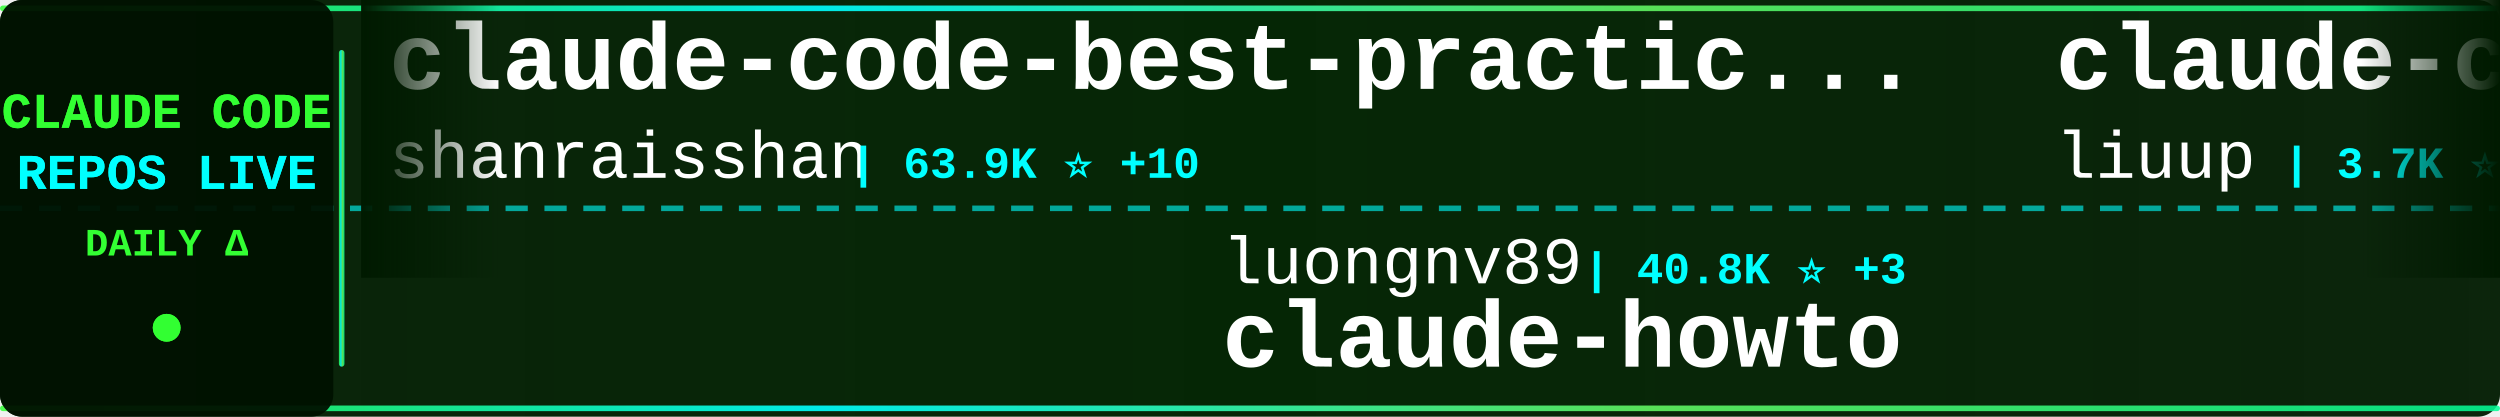
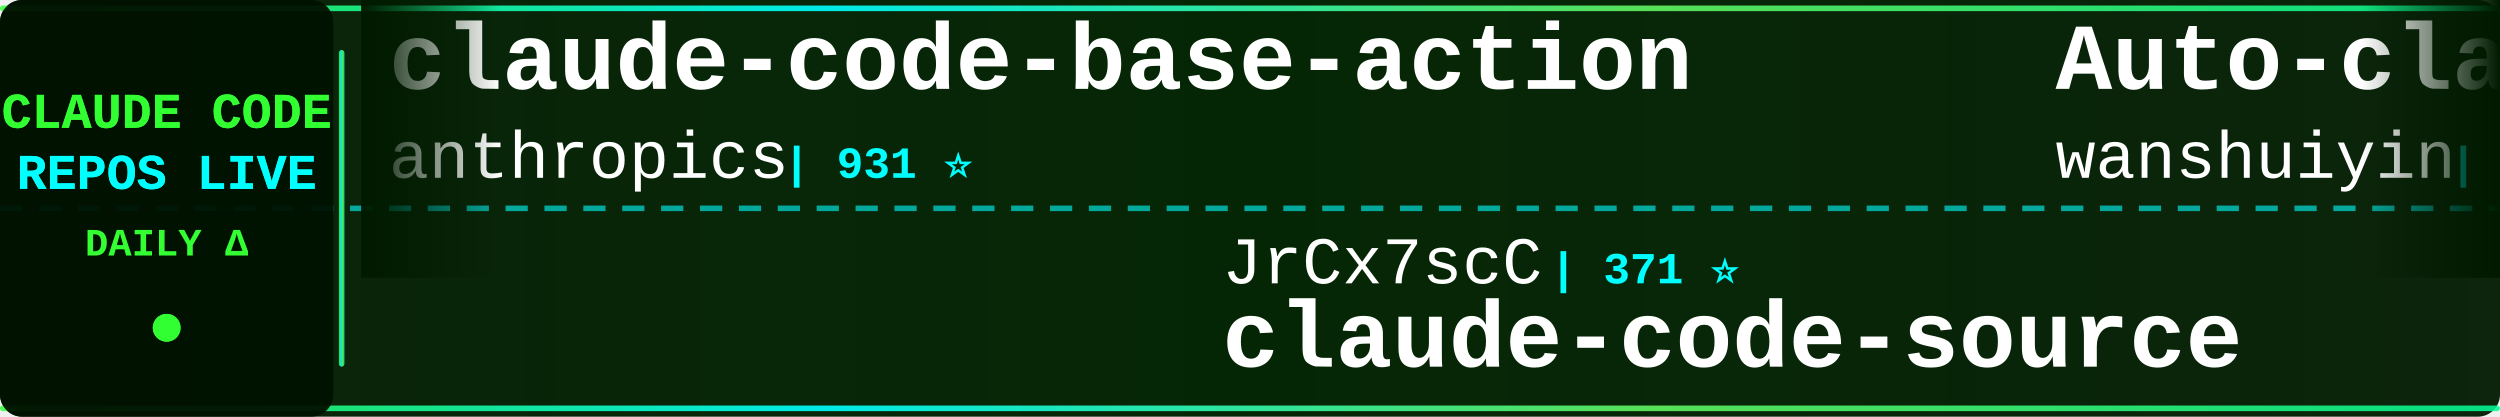
<svg xmlns="http://www.w3.org/2000/svg" width="900" height="150">
  <defs>
    <linearGradient id="tickerBg" x1="0%" y1="0%" x2="100%" y2="0%">
      <stop offset="0%" style="stop-color:#001a00;stop-opacity:0.95" />
      <stop offset="50%" style="stop-color:#002200;stop-opacity:0.98" />
      <stop offset="100%" style="stop-color:#001a00;stop-opacity:0.95" />
    </linearGradient>
    <linearGradient id="borderGrad" x1="0%" y1="0%" x2="100%" y2="0%">
      <stop offset="0%" style="stop-color:#33ff33;stop-opacity:0.85">
        <animate attributeName="stop-opacity" values="0.85;1;0.85" dur="2s" repeatCount="indefinite" />
      </stop>
      <stop offset="33%" style="stop-color:#00ffff;stop-opacity:0.9">
        <animate attributeName="stop-opacity" values="0.9;1;0.9" dur="2.2s" repeatCount="indefinite" />
      </stop>
      <stop offset="66%" style="stop-color:#66ff66;stop-opacity:0.85">
        <animate attributeName="stop-opacity" values="0.85;1;0.85" dur="1.8s" repeatCount="indefinite" />
      </stop>
      <stop offset="100%" style="stop-color:#00ff99;stop-opacity:0.85">
        <animate attributeName="stop-opacity" values="0.85;1;0.85" dur="2s" repeatCount="indefinite" />
      </stop>
    </linearGradient>
    <filter id="textGlow">
      <feGaussianBlur stdDeviation="0.1" result="coloredBlur" />
      <feMerge>
        <feMergeNode in="coloredBlur" />
        <feMergeNode in="SourceGraphic" />
      </feMerge>
    </filter>
    <filter id="metricGlow">
      <feGaussianBlur stdDeviation="0.2" result="coloredBlur" />
      <feMerge>
        <feMergeNode in="coloredBlur" />
        <feMergeNode in="SourceGraphic" />
      </feMerge>
    </filter>
    <linearGradient id="leftFade" x1="0%" y1="0%" x2="100%" y2="0%">
      <stop offset="0%" style="stop-color:#001a00;stop-opacity:1" />
      <stop offset="100%" style="stop-color:#001a00;stop-opacity:0" />
    </linearGradient>
    <linearGradient id="rightFade" x1="0%" y1="0%" x2="100%" y2="0%">
      <stop offset="0%" style="stop-color:#001a00;stop-opacity:0" />
      <stop offset="100%" style="stop-color:#001a00;stop-opacity:1" />
    </linearGradient>
  </defs>
  <rect width="900" height="150" fill="url(#tickerBg)" rx="8" />
  <rect x="0" y="2" width="900" height="2" fill="url(#borderGrad)" rx="1" />
  <rect x="0" y="146" width="900" height="2" fill="url(#borderGrad)" rx="1" />
  <line x1="0" y1="75" x2="900" y2="75" stroke="#00ffff" stroke-width="2" stroke-dasharray="8 6" opacity="0.6" />
  <rect x="0" y="0" width="120" height="150" fill="#001100" opacity="0.95" rx="8" />
  <text x="60" y="46" font-family="'Courier New', monospace" font-size="18" font-weight="bold" fill="#33ff33" text-anchor="middle" filter="url(#textGlow)">
    CLAUDE CODE
  </text>
  <text x="60" y="68" font-family="'Courier New', monospace" font-size="18" font-weight="bold" fill="#00ffff" text-anchor="middle" filter="url(#textGlow)">
    REPOS LIVE
  </text>
  <text x="60" y="92" font-family="'Courier New', monospace" font-size="14" font-weight="bold" fill="#33ff33" text-anchor="middle">
    DAILY Δ
  </text>
  <circle cx="60" cy="118" r="5" fill="#33ff33" filter="url(#metricGlow)">
    <animate attributeName="r" values="4;6;4" dur="1.5s" repeatCount="indefinite" />
    <animate attributeName="opacity" values="0.6;1;0.6" dur="1.5s" repeatCount="indefinite" />
  </circle>
  <rect x="122" y="18" width="2" height="114" fill="url(#borderGrad)" rx="1" />
  <clipPath id="tickerClip">
    <rect x="130" y="0" width="770" height="150" />
  </clipPath>
  <g clip-path="url(#tickerClip)">
    <g id="tickerItems">
      <animateTransform attributeName="transform" attributeType="XML" type="translate" from="0 0" to="-3000 0" dur="54s" repeatCount="indefinite" />
      <g transform="translate(0, 0)">
-         <text x="140" y="32" font-family="'Courier New', monospace" font-size="34" font-weight="bold" fill="#ffffff">claude-code-best-practic...</text>
-         <text x="140" y="64" font-family="'Courier New', monospace" font-size="24" font-weight="normal" fill="#ffffff" opacity="1.0">shanraisshan</text>
-         <text x="306" y="64" font-family="'Courier New', monospace" font-size="16" font-weight="bold" fill="#00ffff"> | 63.9K ⭐ +10</text>
+         <text x="140" y="32" font-family="'Courier New', monospace" font-size="34" font-weight="bold" fill="#ffffff">claude-code-base-action</text>
+         <text x="140" y="64" font-family="'Courier New', monospace" font-size="24" font-weight="normal" fill="#ffffff" opacity="1.0">anthropics</text>
+         <text x="282" y="64" font-family="'Courier New', monospace" font-size="16" font-weight="bold" fill="#00ffff"> | 931 ⭐</text>
      </g>
      <g transform="translate(300, 0)">
-         <text x="140" y="102" font-family="'Courier New', monospace" font-size="24" font-weight="normal" fill="#ffffff" opacity="1.0">luongnv89</text>
-         <text x="270" y="102" font-family="'Courier New', monospace" font-size="16" font-weight="bold" fill="#00ffff"> | 40.8K ⭐ +3</text>
-         <text x="140" y="132" font-family="'Courier New', monospace" font-size="34" font-weight="bold" fill="#ffffff">claude-howto</text>
+         <text x="140" y="102" font-family="'Courier New', monospace" font-size="24" font-weight="normal" fill="#ffffff" opacity="1.0">JrCx7scC</text>
+         <text x="258" y="102" font-family="'Courier New', monospace" font-size="16" font-weight="bold" fill="#00ffff"> | 371 ⭐</text>
+         <text x="140" y="132" font-family="'Courier New', monospace" font-size="34" font-weight="bold" fill="#ffffff">claude-code-source</text>
      </g>
      <g transform="translate(600, 0)">
-         <text x="140" y="32" font-family="'Courier New', monospace" font-size="34" font-weight="bold" fill="#ffffff">claude-code-analysis</text>
-         <text x="140" y="64" font-family="'Courier New', monospace" font-size="24" font-weight="normal" fill="#ffffff" opacity="1.0">liuup</text>
-         <text x="222" y="64" font-family="'Courier New', monospace" font-size="16" font-weight="bold" fill="#00ffff"> | 3.7K ⭐ +2</text>
+         <text x="140" y="32" font-family="'Courier New', monospace" font-size="34" font-weight="bold" fill="#ffffff">Auto-claude-code-researc...</text>
+         <text x="140" y="64" font-family="'Courier New', monospace" font-size="24" font-weight="normal" fill="#ffffff" opacity="1.0">wanshuiyin</text>
+         <text x="282" y="64" font-family="'Courier New', monospace" font-size="16" font-weight="bold" fill="#00ffff"> | 14.1K ⭐ +1</text>
      </g>
      <g transform="translate(900, 0)">
-         <text x="140" y="102" font-family="'Courier New', monospace" font-size="24" font-weight="normal" fill="#ffffff" opacity="1.0">chauncygu</text>
-         <text x="270" y="102" font-family="'Courier New', monospace" font-size="16" font-weight="bold" fill="#00ffff"> | 2.8K ⭐ +1</text>
-         <text x="140" y="132" font-family="'Courier New', monospace" font-size="34" font-weight="bold" fill="#ffffff">collection-claude-code-s...</text>
+         <text x="140" y="102" font-family="'Courier New', monospace" font-size="24" font-weight="normal" fill="#ffffff" opacity="1.0">krusemediallc</text>
+         <text x="318" y="102" font-family="'Courier New', monospace" font-size="16" font-weight="bold" fill="#00ffff"> | 1.1K ⭐</text>
+         <text x="140" y="132" font-family="'Courier New', monospace" font-size="34" font-weight="bold" fill="#ffffff">arcads-claude-code</text>
      </g>
      <g transform="translate(1200, 0)">
-         <text x="140" y="32" font-family="'Courier New', monospace" font-size="34" font-weight="bold" fill="#ffffff">awesome-claude-code-suba...</text>
-         <text x="140" y="64" font-family="'Courier New', monospace" font-size="24" font-weight="normal" fill="#ffffff" opacity="1.0">VoltAgent</text>
-         <text x="270" y="64" font-family="'Courier New', monospace" font-size="16" font-weight="bold" fill="#00ffff"> | 23.9K ⭐ +7</text>
+         <text x="140" y="32" font-family="'Courier New', monospace" font-size="34" font-weight="bold" fill="#ffffff">everything-claude-code-z...</text>
+         <text x="140" y="64" font-family="'Courier New', monospace" font-size="24" font-weight="normal" fill="#ffffff" opacity="1.0">xu-xiang</text>
+         <text x="258" y="64" font-family="'Courier New', monospace" font-size="16" font-weight="bold" fill="#00ffff"> | 1.8K ⭐</text>
      </g>
      <g transform="translate(1500, 0)">
-         <text x="140" y="102" font-family="'Courier New', monospace" font-size="24" font-weight="normal" fill="#ffffff" opacity="1.0">RishabhK103</text>
-         <text x="294" y="102" font-family="'Courier New', monospace" font-size="16" font-weight="bold" fill="#00ffff"> | 105 ⭐</text>
+         <text x="140" y="102" font-family="'Courier New', monospace" font-size="24" font-weight="normal" fill="#ffffff" opacity="1.0">musistudio</text>
+         <text x="282" y="102" font-family="'Courier New', monospace" font-size="16" font-weight="bold" fill="#00ffff"> | 36.3K ⭐ +3</text>
+         <text x="140" y="132" font-family="'Courier New', monospace" font-size="34" font-weight="bold" fill="#ffffff">claude-code-router</text>
+       </g>
+       <g transform="translate(1800, 0)">
+         <text x="140" y="32" font-family="'Courier New', monospace" font-size="34" font-weight="bold" fill="#ffffff">claude-code-workflows</text>
+         <text x="140" y="64" font-family="'Courier New', monospace" font-size="24" font-weight="normal" fill="#ffffff" opacity="1.0">OneRedOak</text>
+         <text x="270" y="64" font-family="'Courier New', monospace" font-size="16" font-weight="bold" fill="#00ffff"> | 3.9K ⭐</text>
+       </g>
+       <g transform="translate(2100, 0)">
+         <text x="140" y="102" font-family="'Courier New', monospace" font-size="24" font-weight="normal" fill="#ffffff" opacity="1.0">isboyjc</text>
+         <text x="246" y="102" font-family="'Courier New', monospace" font-size="16" font-weight="bold" fill="#00ffff"> | 161 ⭐</text>
        <text x="140" y="132" font-family="'Courier New', monospace" font-size="34" font-weight="bold" fill="#ffffff">claude-code</text>
      </g>
-       <g transform="translate(1800, 0)">
-         <text x="140" y="32" font-family="'Courier New', monospace" font-size="34" font-weight="bold" fill="#ffffff">claude-code-system-promp...</text>
-         <text x="140" y="64" font-family="'Courier New', monospace" font-size="24" font-weight="normal" fill="#ffffff" opacity="1.0">Piebald-AI</text>
-         <text x="282" y="64" font-family="'Courier New', monospace" font-size="16" font-weight="bold" fill="#00ffff"> | 12.1K ⭐ +4</text>
-       </g>
-       <g transform="translate(2100, 0)">
-         <text x="140" y="102" font-family="'Courier New', monospace" font-size="24" font-weight="normal" fill="#ffffff" opacity="1.0">Windy3f3f3f3f</text>
-         <text x="318" y="102" font-family="'Courier New', monospace" font-size="16" font-weight="bold" fill="#00ffff"> | 2.5K ⭐ +3</text>
-         <text x="140" y="132" font-family="'Courier New', monospace" font-size="34" font-weight="bold" fill="#ffffff">claude-code-from-scratch</text>
-       </g>
      <g transform="translate(2400, 0)">
-         <text x="140" y="32" font-family="'Courier New', monospace" font-size="34" font-weight="bold" fill="#ffffff">skills</text>
-         <text x="140" y="64" font-family="'Courier New', monospace" font-size="24" font-weight="normal" fill="#ffffff" opacity="1.0">anthropics</text>
-         <text x="282" y="64" font-family="'Courier New', monospace" font-size="16" font-weight="bold" fill="#00ffff"> | 165.6K ⭐ +53</text>
+         <text x="140" y="32" font-family="'Courier New', monospace" font-size="34" font-weight="bold" fill="#ffffff">how-claude-code-works</text>
+         <text x="140" y="64" font-family="'Courier New', monospace" font-size="24" font-weight="normal" fill="#ffffff" opacity="1.0">Windy3f3f3f3f</text>
+         <text x="318" y="64" font-family="'Courier New', monospace" font-size="16" font-weight="bold" fill="#00ffff"> | 3.3K ⭐ +2</text>
      </g>
      <g transform="translate(2700, 0)">
-         <text x="140" y="102" font-family="'Courier New', monospace" font-size="24" font-weight="normal" fill="#ffffff" opacity="1.0">ykdojo</text>
-         <text x="234" y="102" font-family="'Courier New', monospace" font-size="16" font-weight="bold" fill="#00ffff"> | 9.5K ⭐ +5</text>
-         <text x="140" y="132" font-family="'Courier New', monospace" font-size="34" font-weight="bold" fill="#ffffff">claude-code-tips</text>
+         <text x="140" y="102" font-family="'Courier New', monospace" font-size="24" font-weight="normal" fill="#ffffff" opacity="1.0">lowcortisolprogrammer</text>
+         <text x="414" y="102" font-family="'Courier New', monospace" font-size="16" font-weight="bold" fill="#00ffff"> | 172 ⭐</text>
+         <text x="140" y="132" font-family="'Courier New', monospace" font-size="34" font-weight="bold" fill="#ffffff">claude-code</text>
      </g>
      <g transform="translate(3000, 0)">
-         <text x="140" y="32" font-family="'Courier New', monospace" font-size="34" font-weight="bold" fill="#ffffff">claude-code-best-practic...</text>
-         <text x="140" y="64" font-family="'Courier New', monospace" font-size="24" font-weight="normal" fill="#ffffff" opacity="1.0">shanraisshan</text>
-         <text x="306" y="64" font-family="'Courier New', monospace" font-size="16" font-weight="bold" fill="#00ffff"> | 63.9K ⭐ +10</text>
+         <text x="140" y="32" font-family="'Courier New', monospace" font-size="34" font-weight="bold" fill="#ffffff">claude-code-base-action</text>
+         <text x="140" y="64" font-family="'Courier New', monospace" font-size="24" font-weight="normal" fill="#ffffff" opacity="1.0">anthropics</text>
+         <text x="282" y="64" font-family="'Courier New', monospace" font-size="16" font-weight="bold" fill="#00ffff"> | 931 ⭐</text>
      </g>
      <g transform="translate(3300, 0)">
-         <text x="140" y="102" font-family="'Courier New', monospace" font-size="24" font-weight="normal" fill="#ffffff" opacity="1.0">luongnv89</text>
-         <text x="270" y="102" font-family="'Courier New', monospace" font-size="16" font-weight="bold" fill="#00ffff"> | 40.8K ⭐ +3</text>
-         <text x="140" y="132" font-family="'Courier New', monospace" font-size="34" font-weight="bold" fill="#ffffff">claude-howto</text>
+         <text x="140" y="102" font-family="'Courier New', monospace" font-size="24" font-weight="normal" fill="#ffffff" opacity="1.0">JrCx7scC</text>
+         <text x="258" y="102" font-family="'Courier New', monospace" font-size="16" font-weight="bold" fill="#00ffff"> | 371 ⭐</text>
+         <text x="140" y="132" font-family="'Courier New', monospace" font-size="34" font-weight="bold" fill="#ffffff">claude-code-source</text>
      </g>
      <g transform="translate(3600, 0)">
-         <text x="140" y="32" font-family="'Courier New', monospace" font-size="34" font-weight="bold" fill="#ffffff">claude-code-analysis</text>
-         <text x="140" y="64" font-family="'Courier New', monospace" font-size="24" font-weight="normal" fill="#ffffff" opacity="1.0">liuup</text>
-         <text x="222" y="64" font-family="'Courier New', monospace" font-size="16" font-weight="bold" fill="#00ffff"> | 3.7K ⭐ +2</text>
+         <text x="140" y="32" font-family="'Courier New', monospace" font-size="34" font-weight="bold" fill="#ffffff">Auto-claude-code-researc...</text>
+         <text x="140" y="64" font-family="'Courier New', monospace" font-size="24" font-weight="normal" fill="#ffffff" opacity="1.0">wanshuiyin</text>
+         <text x="282" y="64" font-family="'Courier New', monospace" font-size="16" font-weight="bold" fill="#00ffff"> | 14.1K ⭐ +1</text>
      </g>
      <g transform="translate(3900, 0)">
-         <text x="140" y="102" font-family="'Courier New', monospace" font-size="24" font-weight="normal" fill="#ffffff" opacity="1.0">chauncygu</text>
-         <text x="270" y="102" font-family="'Courier New', monospace" font-size="16" font-weight="bold" fill="#00ffff"> | 2.8K ⭐ +1</text>
-         <text x="140" y="132" font-family="'Courier New', monospace" font-size="34" font-weight="bold" fill="#ffffff">collection-claude-code-s...</text>
+         <text x="140" y="102" font-family="'Courier New', monospace" font-size="24" font-weight="normal" fill="#ffffff" opacity="1.0">krusemediallc</text>
+         <text x="318" y="102" font-family="'Courier New', monospace" font-size="16" font-weight="bold" fill="#00ffff"> | 1.1K ⭐</text>
+         <text x="140" y="132" font-family="'Courier New', monospace" font-size="34" font-weight="bold" fill="#ffffff">arcads-claude-code</text>
      </g>
    </g>
  </g>
  <rect x="130" y="0" width="50" height="100" fill="url(#leftFade)" />
  <rect x="850" y="0" width="50" height="100" fill="url(#rightFade)" />
</svg>
